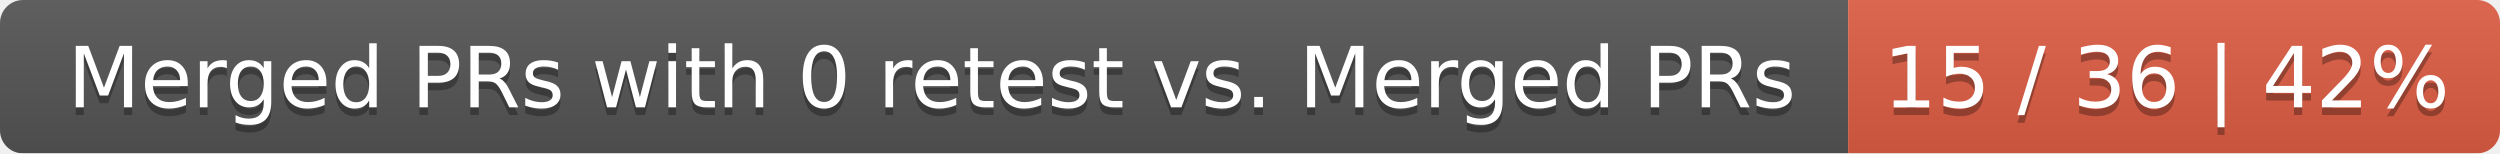
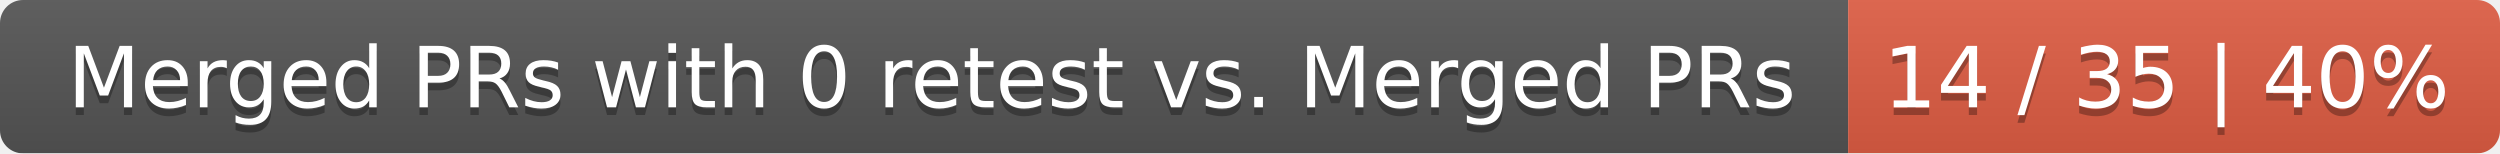
<svg xmlns="http://www.w3.org/2000/svg" width="326" height="20">
  <linearGradient id="smooth" x2="0" y2="100%">
    <stop offset="0" stop-color="#bbb" stop-opacity=".1" />
    <stop offset="1" stop-opacity=".1" />
  </linearGradient>
  <mask id="round">
    <rect width="326" height="20" rx="3" fill="#fff" />
  </mask>
  <g mask="url(#round)">
    <rect width="241" height="20" fill="#555" />
    <rect x="241" width="85" height="20" fill="#e05d44" />
    <rect width="326" height="20" fill="url(#smooth)" />
  </g>
  <g fill="#fff" text-anchor="middle" font-family="DejaVu Sans,Verdana,Geneva,sans-serif" font-size="11">
    <text x="121.5" y="15" fill="#010101" fill-opacity=".3">Merged PRs with 0 retest vs. Merged PRs</text>
    <text x="121.5" y="14">Merged PRs with 0 retest vs. Merged PRs</text>
-     <text x="282.5" y="15" fill="#010101" fill-opacity=".3">15 / 36 | 42%</text>
-     <text x="282.5" y="14">15 / 36 | 42%</text>
+     <text x="282.5" y="15" fill="#010101" fill-opacity=".3">14 / 35 | 40%</text>
+     <text x="282.5" y="14">14 / 35 | 40%</text>
  </g>
</svg>
